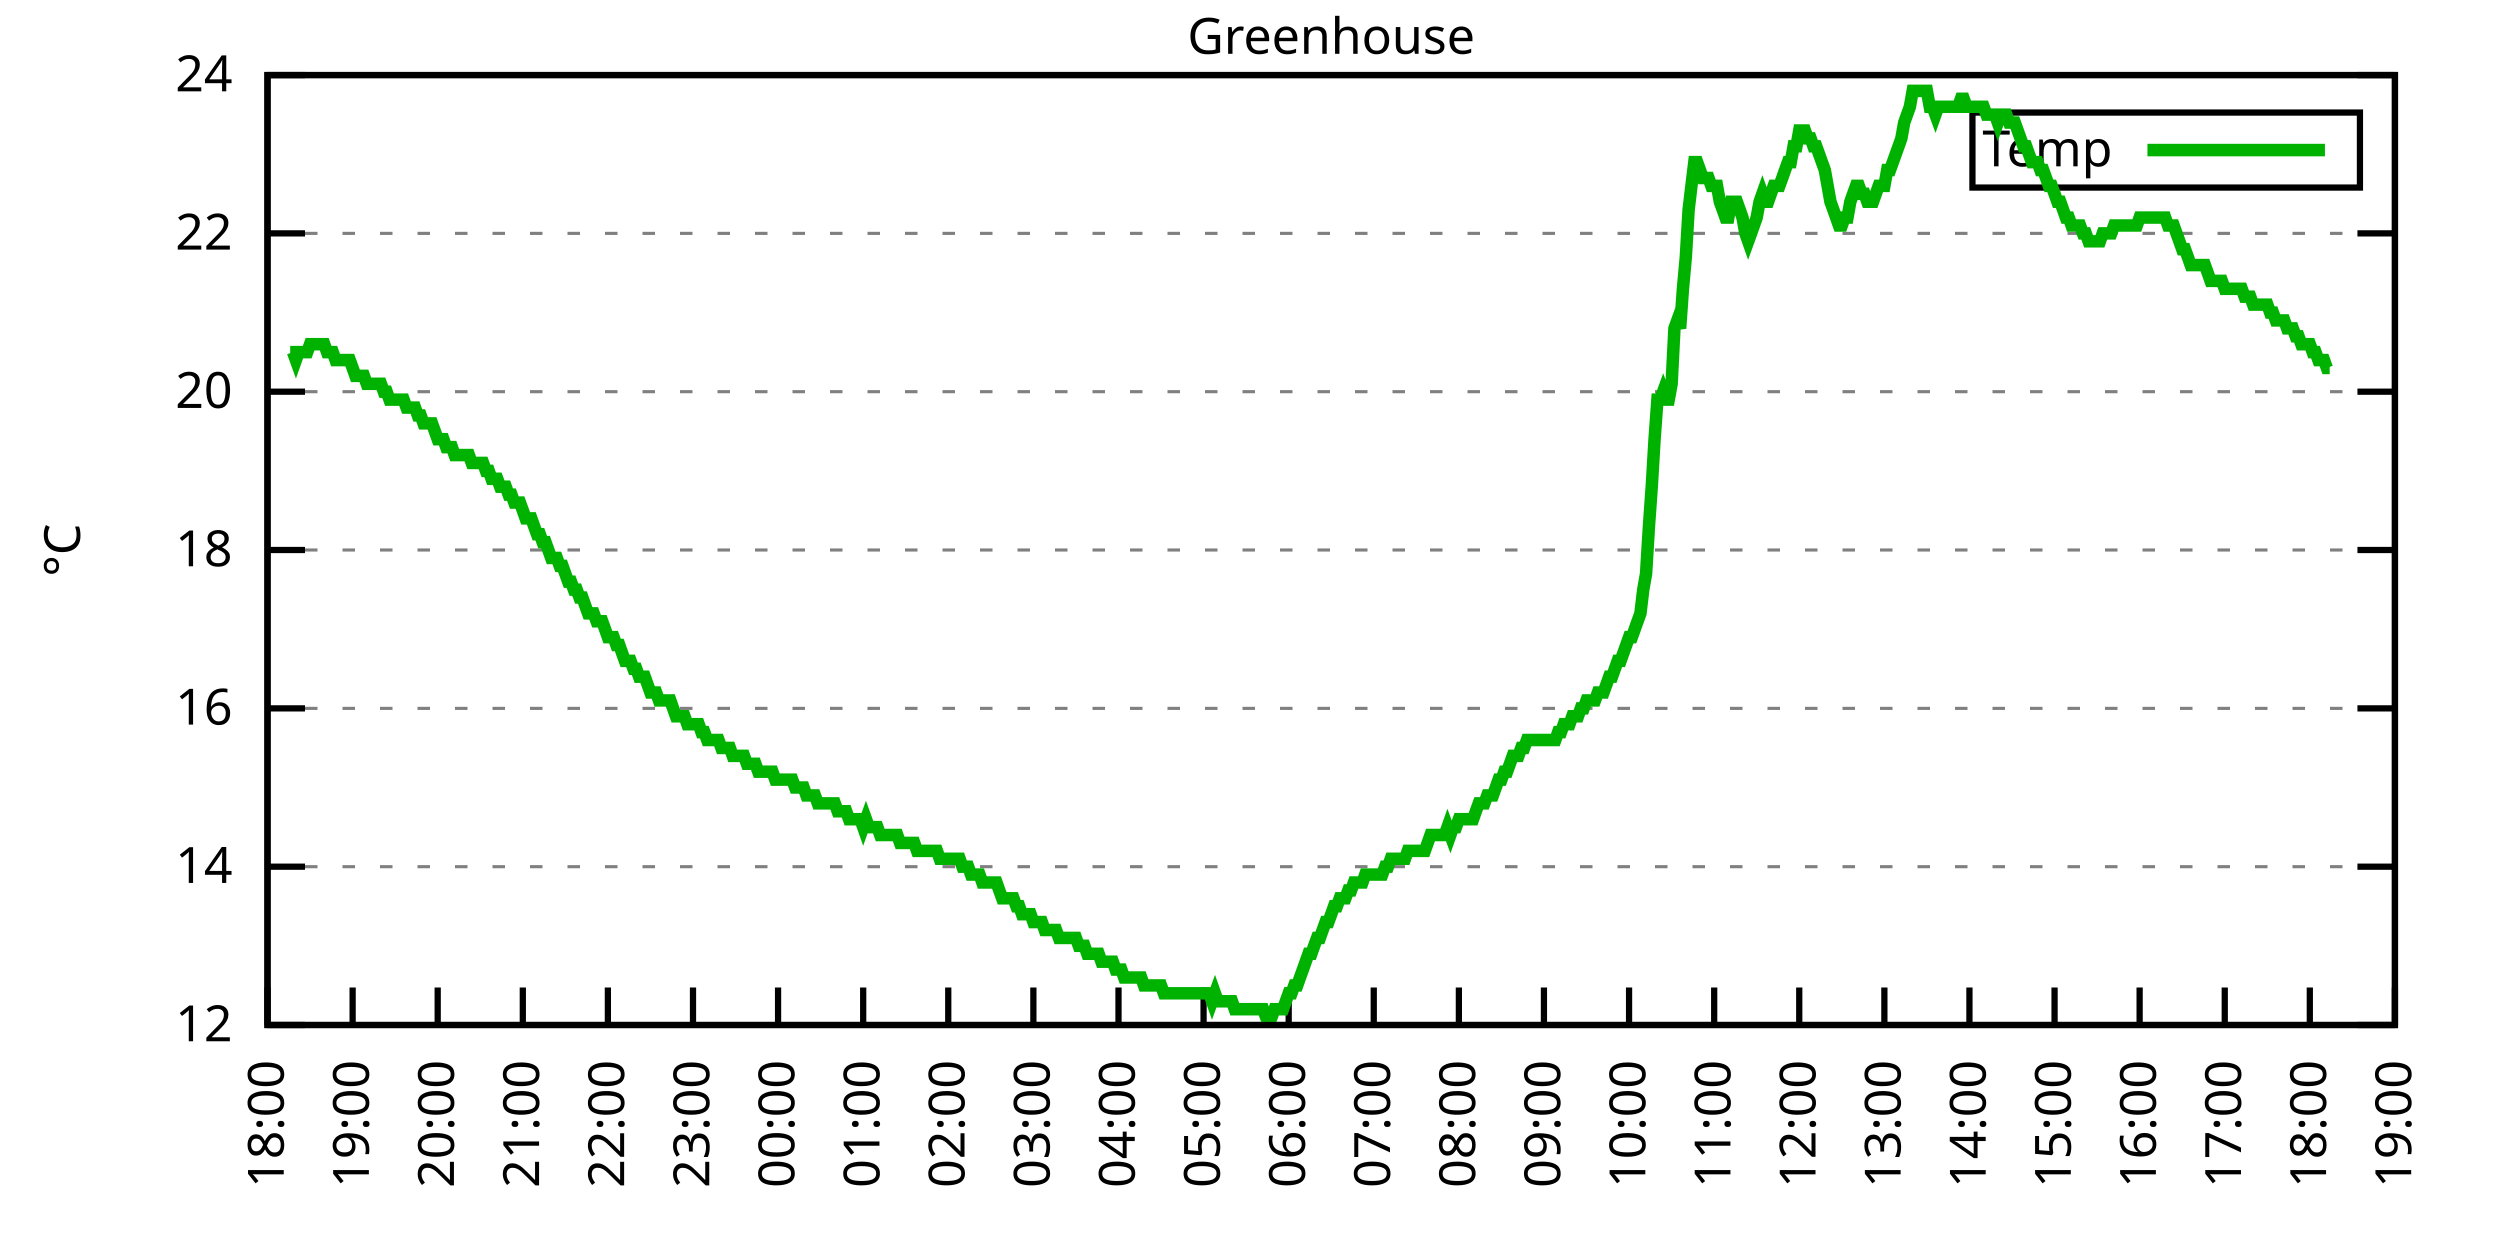
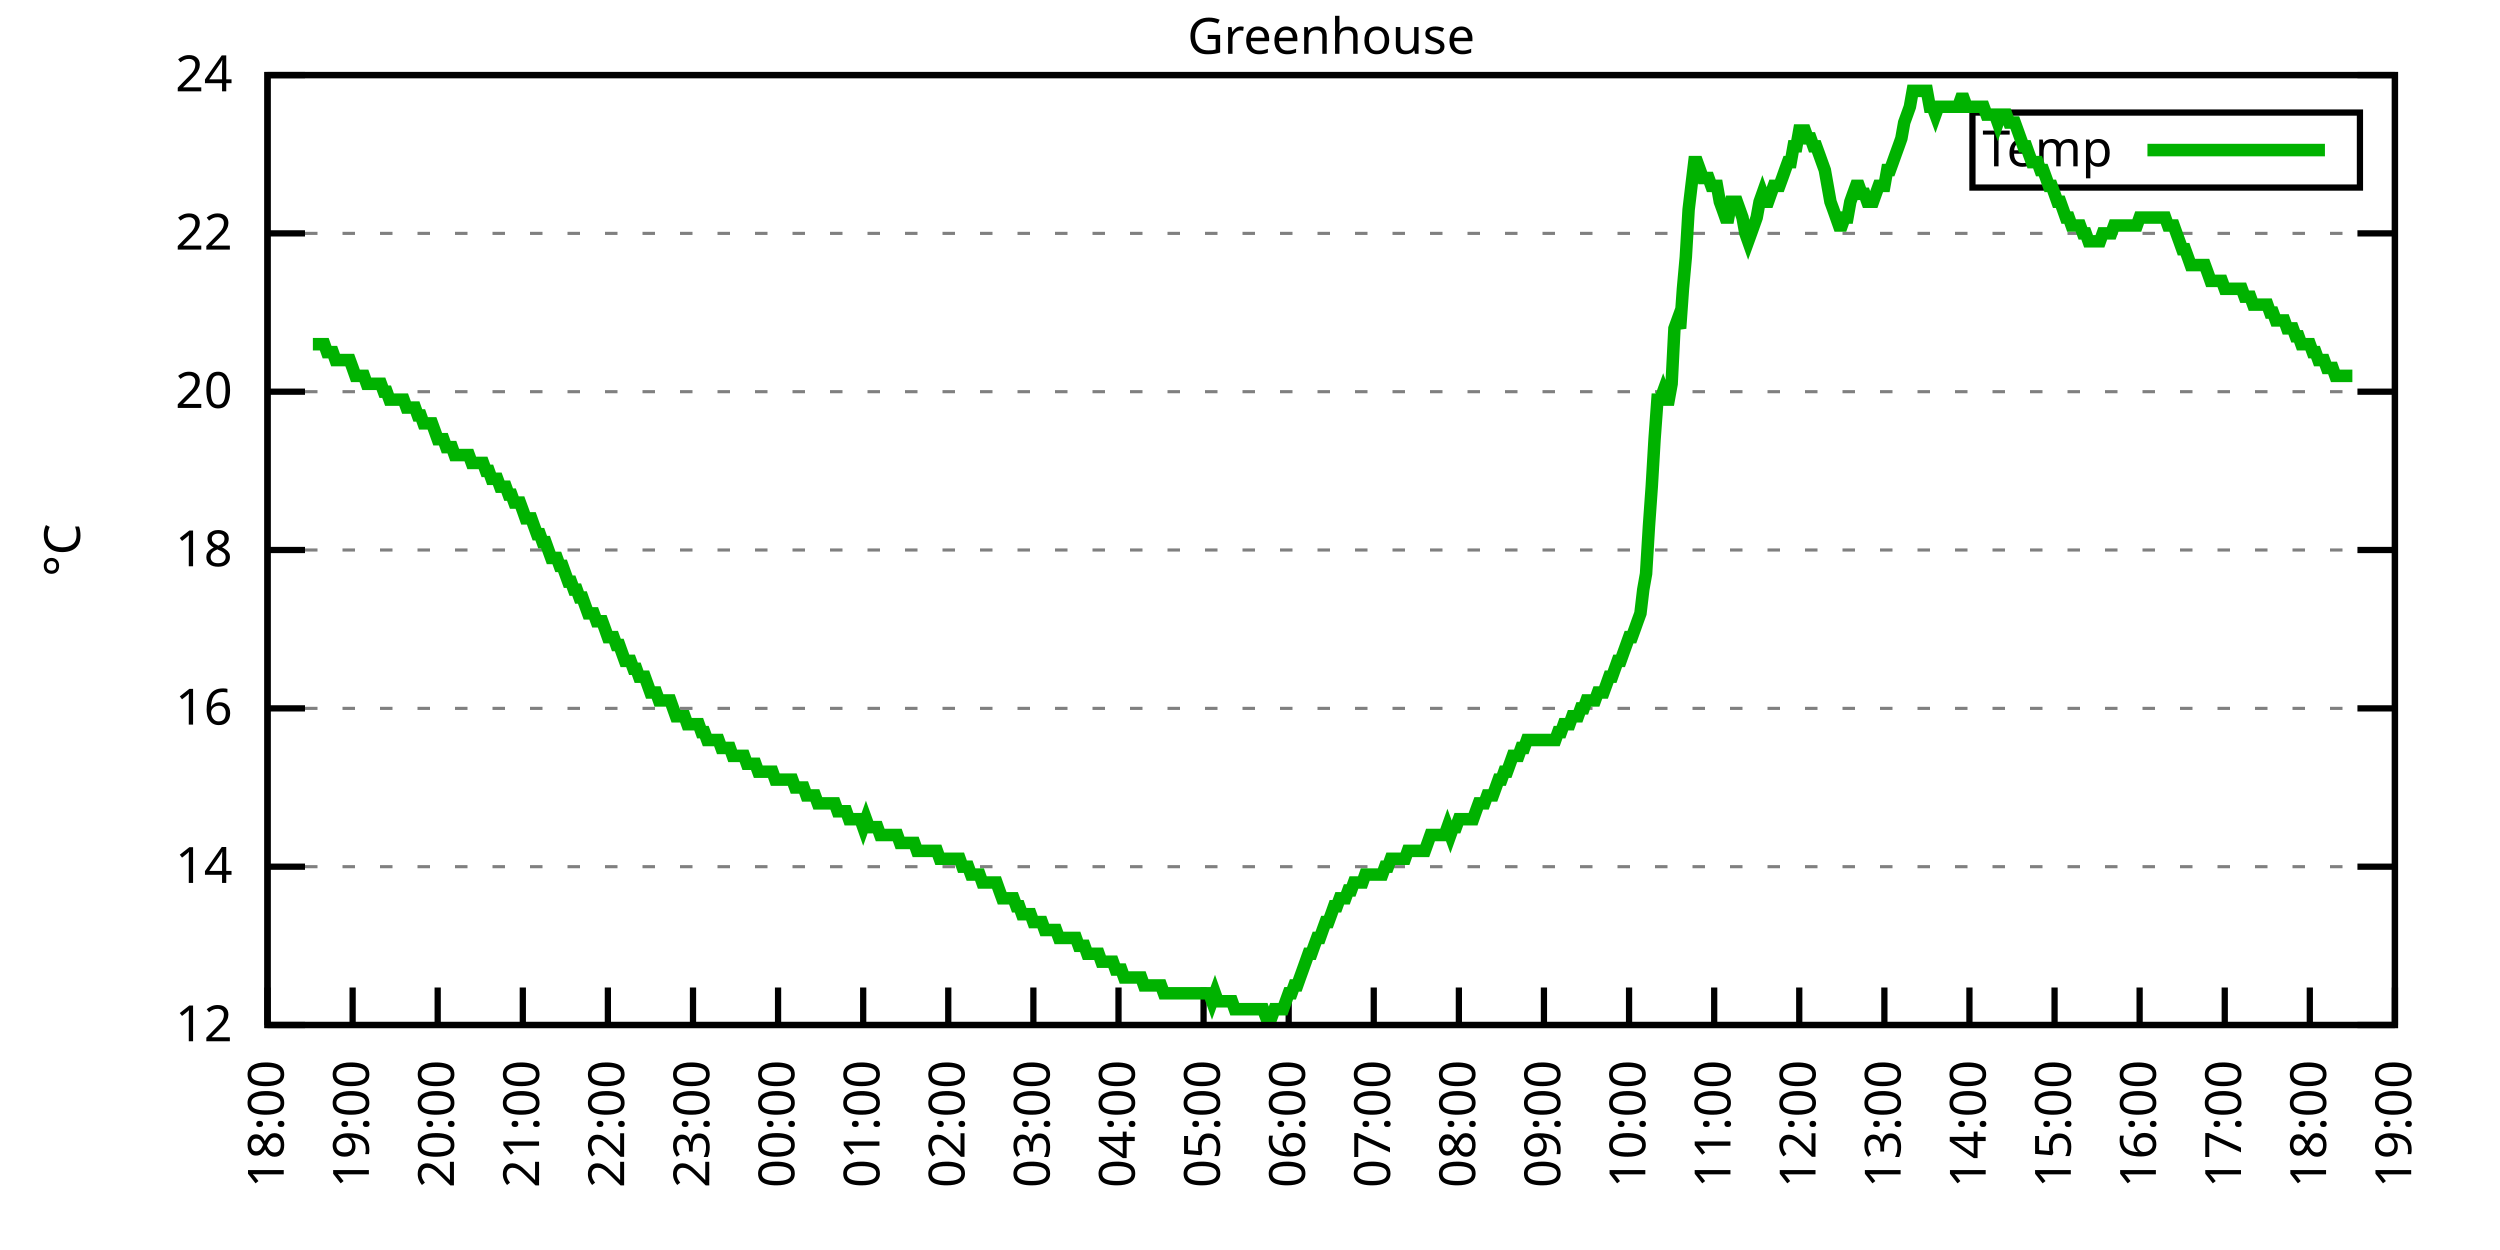
<svg xmlns="http://www.w3.org/2000/svg" xmlns:xlink="http://www.w3.org/1999/xlink" width="400" height="200" viewBox="0 0 400 200">
  <g id="gnuplot_canvas">
    <rect x="0" y="0" width="400" height="200" fill="none" />
    <defs>
      <circle id="gpDot" r="0.5" stroke-width="0.5" stroke="currentColor" />
      <path id="gpPt0" stroke-width="0.333" stroke="currentColor" d="M-1,0 h2 M0,-1 v2" />
      <path id="gpPt1" stroke-width="0.333" stroke="currentColor" d="M-1,-1 L1,1 M1,-1 L-1,1" />
      <path id="gpPt2" stroke-width="0.333" stroke="currentColor" d="M-1,0 L1,0 M0,-1 L0,1 M-1,-1 L1,1 M-1,1 L1,-1" />
      <rect id="gpPt3" stroke-width="0.333" stroke="currentColor" x="-1" y="-1" width="2" height="2" />
      <rect id="gpPt4" stroke-width="0.333" stroke="currentColor" fill="currentColor" x="-1" y="-1" width="2" height="2" />
      <circle id="gpPt5" stroke-width="0.333" stroke="currentColor" cx="0" cy="0" r="1" />
      <use xlink:href="#gpPt5" id="gpPt6" fill="currentColor" stroke="none" />
      <path id="gpPt7" stroke-width="0.333" stroke="currentColor" d="M0,-1.33 L-1.33,0.67 L1.33,0.67 z" />
      <use xlink:href="#gpPt7" id="gpPt8" fill="currentColor" stroke="none" />
      <use xlink:href="#gpPt7" id="gpPt9" stroke="currentColor" transform="rotate(180)" />
      <use xlink:href="#gpPt9" id="gpPt10" fill="currentColor" stroke="none" />
      <use xlink:href="#gpPt3" id="gpPt11" stroke="currentColor" transform="rotate(45)" />
      <use xlink:href="#gpPt11" id="gpPt12" fill="currentColor" stroke="none" />
      <path id="gpPt13" stroke-width="0.333" stroke="currentColor" d="M0,1.330 L1.265,0.411 L0.782,-1.067 L-0.782,-1.076 L-1.265,0.411 z" />
      <use xlink:href="#gpPt13" id="gpPt14" fill="currentColor" stroke="none" />
      <filter id="textbox" filterUnits="objectBoundingBox" x="0" y="0" height="1" width="1">
        <feFlood flood-color="white" flood-opacity="1" result="bgnd" />
        <feComposite in="SourceGraphic" in2="bgnd" operator="atop" />
      </filter>
      <filter id="greybox" filterUnits="objectBoundingBox" x="0" y="0" height="1" width="1">
        <feFlood flood-color="lightgrey" flood-opacity="1" result="grey" />
        <feComposite in="SourceGraphic" in2="grey" operator="atop" />
      </filter>
    </defs>
    <g fill="none" color="white" stroke="currentColor" stroke-width="1.00" stroke-linecap="butt" stroke-linejoin="miter">
</g>
    <g fill="none" color="black" stroke="currentColor" stroke-width="1.00" stroke-linecap="butt" stroke-linejoin="miter">
      <g stroke="none" shape-rendering="crispEdges">
        <polygon fill="rgb(255, 255, 255)" points="42.80,164.00 383.18,164.00 383.18,12.02 42.80,12.02 " />
      </g>
    </g>
    <g fill="none" color="black" stroke="currentColor" stroke-width="1.00" stroke-linecap="butt" stroke-linejoin="miter">
</g>
    <g fill="none" color="black" stroke="black" stroke-width="0.50" stroke-linecap="butt" stroke-linejoin="miter">
</g>
    <g fill="none" color="gray" stroke="currentColor" stroke-width="0.50" stroke-linecap="butt" stroke-linejoin="miter">
      <path stroke="gray" stroke-dasharray="2,4" class="gridline" d="M42.80,164.00 L383.19,164.00  " />
    </g>
    <g fill="none" color="gray" stroke="gray" stroke-width="1.00" stroke-linecap="butt" stroke-linejoin="miter">
</g>
    <g fill="none" color="black" stroke="currentColor" stroke-width="1.00" stroke-linecap="butt" stroke-linejoin="miter">
      <path stroke="black" d="M42.80,164.00 L48.80,164.00 M383.19,164.00 L377.19,164.00  " />
      <g transform="translate(37.20,166.60)" stroke="none" fill="black" font-family="Sans" font-size="8.00" text-anchor="end">
        <text>
          <tspan font-family="Sans"> 12</tspan>
        </text>
      </g>
    </g>
    <g fill="none" color="black" stroke="currentColor" stroke-width="1.00" stroke-linecap="butt" stroke-linejoin="miter">
</g>
    <g fill="none" color="black" stroke="black" stroke-width="0.50" stroke-linecap="butt" stroke-linejoin="miter">
</g>
    <g fill="none" color="gray" stroke="currentColor" stroke-width="0.50" stroke-linecap="butt" stroke-linejoin="miter">
      <path stroke="gray" stroke-dasharray="2,4" class="gridline" d="M42.80,138.67 L383.19,138.67  " />
    </g>
    <g fill="none" color="gray" stroke="gray" stroke-width="1.00" stroke-linecap="butt" stroke-linejoin="miter">
</g>
    <g fill="none" color="black" stroke="currentColor" stroke-width="1.00" stroke-linecap="butt" stroke-linejoin="miter">
      <path stroke="black" d="M42.80,138.67 L48.80,138.67 M383.19,138.67 L377.19,138.67  " />
      <g transform="translate(37.20,141.27)" stroke="none" fill="black" font-family="Sans" font-size="8.00" text-anchor="end">
        <text>
          <tspan font-family="Sans"> 14</tspan>
        </text>
      </g>
    </g>
    <g fill="none" color="black" stroke="currentColor" stroke-width="1.00" stroke-linecap="butt" stroke-linejoin="miter">
</g>
    <g fill="none" color="black" stroke="black" stroke-width="0.50" stroke-linecap="butt" stroke-linejoin="miter">
</g>
    <g fill="none" color="gray" stroke="currentColor" stroke-width="0.50" stroke-linecap="butt" stroke-linejoin="miter">
      <path stroke="gray" stroke-dasharray="2,4" class="gridline" d="M42.80,113.34 L383.19,113.34  " />
    </g>
    <g fill="none" color="gray" stroke="gray" stroke-width="1.00" stroke-linecap="butt" stroke-linejoin="miter">
</g>
    <g fill="none" color="black" stroke="currentColor" stroke-width="1.00" stroke-linecap="butt" stroke-linejoin="miter">
      <path stroke="black" d="M42.80,113.34 L48.80,113.34 M383.19,113.34 L377.19,113.34  " />
      <g transform="translate(37.20,115.94)" stroke="none" fill="black" font-family="Sans" font-size="8.00" text-anchor="end">
        <text>
          <tspan font-family="Sans"> 16</tspan>
        </text>
      </g>
    </g>
    <g fill="none" color="black" stroke="currentColor" stroke-width="1.00" stroke-linecap="butt" stroke-linejoin="miter">
</g>
    <g fill="none" color="black" stroke="black" stroke-width="0.50" stroke-linecap="butt" stroke-linejoin="miter">
</g>
    <g fill="none" color="gray" stroke="currentColor" stroke-width="0.50" stroke-linecap="butt" stroke-linejoin="miter">
      <path stroke="gray" stroke-dasharray="2,4" class="gridline" d="M42.80,88.00 L383.19,88.00  " />
    </g>
    <g fill="none" color="gray" stroke="gray" stroke-width="1.00" stroke-linecap="butt" stroke-linejoin="miter">
</g>
    <g fill="none" color="black" stroke="currentColor" stroke-width="1.00" stroke-linecap="butt" stroke-linejoin="miter">
      <path stroke="black" d="M42.80,88.00 L48.80,88.00 M383.19,88.00 L377.19,88.00  " />
      <g transform="translate(37.20,90.60)" stroke="none" fill="black" font-family="Sans" font-size="8.00" text-anchor="end">
        <text>
          <tspan font-family="Sans"> 18</tspan>
        </text>
      </g>
    </g>
    <g fill="none" color="black" stroke="currentColor" stroke-width="1.00" stroke-linecap="butt" stroke-linejoin="miter">
</g>
    <g fill="none" color="black" stroke="black" stroke-width="0.50" stroke-linecap="butt" stroke-linejoin="miter">
</g>
    <g fill="none" color="gray" stroke="currentColor" stroke-width="0.50" stroke-linecap="butt" stroke-linejoin="miter">
      <path stroke="gray" stroke-dasharray="2,4" class="gridline" d="M42.80,62.67 L383.19,62.67  " />
    </g>
    <g fill="none" color="gray" stroke="gray" stroke-width="1.00" stroke-linecap="butt" stroke-linejoin="miter">
</g>
    <g fill="none" color="black" stroke="currentColor" stroke-width="1.00" stroke-linecap="butt" stroke-linejoin="miter">
      <path stroke="black" d="M42.80,62.67 L48.80,62.67 M383.19,62.67 L377.19,62.67  " />
      <g transform="translate(37.20,65.27)" stroke="none" fill="black" font-family="Sans" font-size="8.00" text-anchor="end">
        <text>
          <tspan font-family="Sans"> 20</tspan>
        </text>
      </g>
    </g>
    <g fill="none" color="black" stroke="currentColor" stroke-width="1.00" stroke-linecap="butt" stroke-linejoin="miter">
</g>
    <g fill="none" color="black" stroke="black" stroke-width="0.50" stroke-linecap="butt" stroke-linejoin="miter">
</g>
    <g fill="none" color="gray" stroke="currentColor" stroke-width="0.50" stroke-linecap="butt" stroke-linejoin="miter">
      <path stroke="gray" stroke-dasharray="2,4" class="gridline" d="M42.80,37.34 L383.19,37.34  " />
    </g>
    <g fill="none" color="gray" stroke="gray" stroke-width="1.00" stroke-linecap="butt" stroke-linejoin="miter">
</g>
    <g fill="none" color="black" stroke="currentColor" stroke-width="1.00" stroke-linecap="butt" stroke-linejoin="miter">
      <path stroke="black" d="M42.80,37.34 L48.80,37.34 M383.19,37.34 L377.19,37.34  " />
      <g transform="translate(37.20,39.94)" stroke="none" fill="black" font-family="Sans" font-size="8.00" text-anchor="end">
        <text>
          <tspan font-family="Sans"> 22</tspan>
        </text>
      </g>
    </g>
    <g fill="none" color="black" stroke="currentColor" stroke-width="1.00" stroke-linecap="butt" stroke-linejoin="miter">
</g>
    <g fill="none" color="black" stroke="black" stroke-width="0.50" stroke-linecap="butt" stroke-linejoin="miter">
</g>
    <g fill="none" color="gray" stroke="currentColor" stroke-width="0.50" stroke-linecap="butt" stroke-linejoin="miter">
      <path stroke="gray" stroke-dasharray="2,4" class="gridline" d="M42.80,12.01 L383.19,12.01  " />
    </g>
    <g fill="none" color="gray" stroke="gray" stroke-width="1.00" stroke-linecap="butt" stroke-linejoin="miter">
</g>
    <g fill="none" color="black" stroke="currentColor" stroke-width="1.00" stroke-linecap="butt" stroke-linejoin="miter">
      <path stroke="black" d="M42.80,12.01 L48.80,12.01 M383.19,12.01 L377.19,12.01  " />
      <g transform="translate(37.20,14.61)" stroke="none" fill="black" font-family="Sans" font-size="8.00" text-anchor="end">
        <text>
          <tspan font-family="Sans"> 24</tspan>
        </text>
      </g>
    </g>
    <g fill="none" color="black" stroke="currentColor" stroke-width="1.00" stroke-linecap="butt" stroke-linejoin="miter">
      <path stroke="black" d="M42.80,164.00 L42.80,158.00  " />
      <g transform="translate(45.40,169.60) rotate(270.00)" stroke="none" fill="black" font-family="Sans" font-size="8.00" text-anchor="end">
        <text>
          <tspan font-family="Sans">18:00</tspan>
        </text>
      </g>
    </g>
    <g fill="none" color="black" stroke="currentColor" stroke-width="1.00" stroke-linecap="butt" stroke-linejoin="miter">
      <path stroke="black" d="M56.42,164.00 L56.42,158.00  " />
      <g transform="translate(59.02,169.60) rotate(270.00)" stroke="none" fill="black" font-family="Sans" font-size="8.00" text-anchor="end">
        <text>
          <tspan font-family="Sans">19:00</tspan>
        </text>
      </g>
    </g>
    <g fill="none" color="black" stroke="currentColor" stroke-width="1.00" stroke-linecap="butt" stroke-linejoin="miter">
      <path stroke="black" d="M70.03,164.00 L70.03,158.00  " />
      <g transform="translate(72.63,169.60) rotate(270.00)" stroke="none" fill="black" font-family="Sans" font-size="8.00" text-anchor="end">
        <text>
          <tspan font-family="Sans">20:00</tspan>
        </text>
      </g>
    </g>
    <g fill="none" color="black" stroke="currentColor" stroke-width="1.00" stroke-linecap="butt" stroke-linejoin="miter">
      <path stroke="black" d="M83.65,164.00 L83.65,158.00  " />
      <g transform="translate(86.25,169.60) rotate(270.00)" stroke="none" fill="black" font-family="Sans" font-size="8.00" text-anchor="end">
        <text>
          <tspan font-family="Sans">21:00</tspan>
        </text>
      </g>
    </g>
    <g fill="none" color="black" stroke="currentColor" stroke-width="1.00" stroke-linecap="butt" stroke-linejoin="miter">
      <path stroke="black" d="M97.26,164.00 L97.26,158.00  " />
      <g transform="translate(99.86,169.60) rotate(270.00)" stroke="none" fill="black" font-family="Sans" font-size="8.00" text-anchor="end">
        <text>
          <tspan font-family="Sans">22:00</tspan>
        </text>
      </g>
    </g>
    <g fill="none" color="black" stroke="currentColor" stroke-width="1.00" stroke-linecap="butt" stroke-linejoin="miter">
      <path stroke="black" d="M110.88,164.00 L110.88,158.00  " />
      <g transform="translate(113.48,169.60) rotate(270.00)" stroke="none" fill="black" font-family="Sans" font-size="8.00" text-anchor="end">
        <text>
          <tspan font-family="Sans">23:00</tspan>
        </text>
      </g>
    </g>
    <g fill="none" color="black" stroke="currentColor" stroke-width="1.00" stroke-linecap="butt" stroke-linejoin="miter">
      <path stroke="black" d="M124.49,164.00 L124.49,158.00  " />
      <g transform="translate(127.09,169.60) rotate(270.00)" stroke="none" fill="black" font-family="Sans" font-size="8.00" text-anchor="end">
        <text>
          <tspan font-family="Sans">00:00</tspan>
        </text>
      </g>
    </g>
    <g fill="none" color="black" stroke="currentColor" stroke-width="1.00" stroke-linecap="butt" stroke-linejoin="miter">
      <path stroke="black" d="M138.11,164.00 L138.11,158.00  " />
      <g transform="translate(140.71,169.60) rotate(270.00)" stroke="none" fill="black" font-family="Sans" font-size="8.00" text-anchor="end">
        <text>
          <tspan font-family="Sans">01:00</tspan>
        </text>
      </g>
    </g>
    <g fill="none" color="black" stroke="currentColor" stroke-width="1.00" stroke-linecap="butt" stroke-linejoin="miter">
      <path stroke="black" d="M151.72,164.00 L151.72,158.00  " />
      <g transform="translate(154.32,169.60) rotate(270.00)" stroke="none" fill="black" font-family="Sans" font-size="8.00" text-anchor="end">
        <text>
          <tspan font-family="Sans">02:00</tspan>
        </text>
      </g>
    </g>
    <g fill="none" color="black" stroke="currentColor" stroke-width="1.00" stroke-linecap="butt" stroke-linejoin="miter">
      <path stroke="black" d="M165.34,164.00 L165.34,158.00  " />
      <g transform="translate(167.94,169.60) rotate(270.00)" stroke="none" fill="black" font-family="Sans" font-size="8.00" text-anchor="end">
        <text>
          <tspan font-family="Sans">03:00</tspan>
        </text>
      </g>
    </g>
    <g fill="none" color="black" stroke="currentColor" stroke-width="1.00" stroke-linecap="butt" stroke-linejoin="miter">
      <path stroke="black" d="M178.96,164.00 L178.96,158.00  " />
      <g transform="translate(181.56,169.60) rotate(270.00)" stroke="none" fill="black" font-family="Sans" font-size="8.00" text-anchor="end">
        <text>
          <tspan font-family="Sans">04:00</tspan>
        </text>
      </g>
    </g>
    <g fill="none" color="black" stroke="currentColor" stroke-width="1.00" stroke-linecap="butt" stroke-linejoin="miter">
      <path stroke="black" d="M192.57,164.00 L192.57,158.00  " />
      <g transform="translate(195.17,169.60) rotate(270.00)" stroke="none" fill="black" font-family="Sans" font-size="8.00" text-anchor="end">
        <text>
          <tspan font-family="Sans">05:00</tspan>
        </text>
      </g>
    </g>
    <g fill="none" color="black" stroke="currentColor" stroke-width="1.00" stroke-linecap="butt" stroke-linejoin="miter">
      <path stroke="black" d="M206.19,164.00 L206.19,158.00  " />
      <g transform="translate(208.79,169.60) rotate(270.00)" stroke="none" fill="black" font-family="Sans" font-size="8.00" text-anchor="end">
        <text>
          <tspan font-family="Sans">06:00</tspan>
        </text>
      </g>
    </g>
    <g fill="none" color="black" stroke="currentColor" stroke-width="1.00" stroke-linecap="butt" stroke-linejoin="miter">
      <path stroke="black" d="M219.80,164.00 L219.80,158.00  " />
      <g transform="translate(222.40,169.60) rotate(270.00)" stroke="none" fill="black" font-family="Sans" font-size="8.00" text-anchor="end">
        <text>
          <tspan font-family="Sans">07:00</tspan>
        </text>
      </g>
    </g>
    <g fill="none" color="black" stroke="currentColor" stroke-width="1.00" stroke-linecap="butt" stroke-linejoin="miter">
      <path stroke="black" d="M233.42,164.00 L233.42,158.00  " />
      <g transform="translate(236.02,169.60) rotate(270.00)" stroke="none" fill="black" font-family="Sans" font-size="8.00" text-anchor="end">
        <text>
          <tspan font-family="Sans">08:00</tspan>
        </text>
      </g>
    </g>
    <g fill="none" color="black" stroke="currentColor" stroke-width="1.00" stroke-linecap="butt" stroke-linejoin="miter">
      <path stroke="black" d="M247.03,164.00 L247.03,158.00  " />
      <g transform="translate(249.63,169.60) rotate(270.00)" stroke="none" fill="black" font-family="Sans" font-size="8.00" text-anchor="end">
        <text>
          <tspan font-family="Sans">09:00</tspan>
        </text>
      </g>
    </g>
    <g fill="none" color="black" stroke="currentColor" stroke-width="1.00" stroke-linecap="butt" stroke-linejoin="miter">
      <path stroke="black" d="M260.65,164.00 L260.65,158.00  " />
      <g transform="translate(263.25,169.60) rotate(270.00)" stroke="none" fill="black" font-family="Sans" font-size="8.00" text-anchor="end">
        <text>
          <tspan font-family="Sans">10:00</tspan>
        </text>
      </g>
    </g>
    <g fill="none" color="black" stroke="currentColor" stroke-width="1.00" stroke-linecap="butt" stroke-linejoin="miter">
      <path stroke="black" d="M274.27,164.00 L274.27,158.00  " />
      <g transform="translate(276.87,169.60) rotate(270.00)" stroke="none" fill="black" font-family="Sans" font-size="8.00" text-anchor="end">
        <text>
          <tspan font-family="Sans">11:00</tspan>
        </text>
      </g>
    </g>
    <g fill="none" color="black" stroke="currentColor" stroke-width="1.00" stroke-linecap="butt" stroke-linejoin="miter">
      <path stroke="black" d="M287.88,164.00 L287.88,158.00  " />
      <g transform="translate(290.48,169.60) rotate(270.00)" stroke="none" fill="black" font-family="Sans" font-size="8.00" text-anchor="end">
        <text>
          <tspan font-family="Sans">12:00</tspan>
        </text>
      </g>
    </g>
    <g fill="none" color="black" stroke="currentColor" stroke-width="1.00" stroke-linecap="butt" stroke-linejoin="miter">
      <path stroke="black" d="M301.50,164.00 L301.50,158.00  " />
      <g transform="translate(304.10,169.60) rotate(270.00)" stroke="none" fill="black" font-family="Sans" font-size="8.00" text-anchor="end">
        <text>
          <tspan font-family="Sans">13:00</tspan>
        </text>
      </g>
    </g>
    <g fill="none" color="black" stroke="currentColor" stroke-width="1.00" stroke-linecap="butt" stroke-linejoin="miter">
      <path stroke="black" d="M315.11,164.00 L315.11,158.00  " />
      <g transform="translate(317.71,169.60) rotate(270.00)" stroke="none" fill="black" font-family="Sans" font-size="8.00" text-anchor="end">
        <text>
          <tspan font-family="Sans">14:00</tspan>
        </text>
      </g>
    </g>
    <g fill="none" color="black" stroke="currentColor" stroke-width="1.00" stroke-linecap="butt" stroke-linejoin="miter">
      <path stroke="black" d="M328.73,164.00 L328.73,158.00  " />
      <g transform="translate(331.33,169.60) rotate(270.00)" stroke="none" fill="black" font-family="Sans" font-size="8.00" text-anchor="end">
        <text>
          <tspan font-family="Sans">15:00</tspan>
        </text>
      </g>
    </g>
    <g fill="none" color="black" stroke="currentColor" stroke-width="1.00" stroke-linecap="butt" stroke-linejoin="miter">
      <path stroke="black" d="M342.34,164.00 L342.34,158.00  " />
      <g transform="translate(344.94,169.60) rotate(270.00)" stroke="none" fill="black" font-family="Sans" font-size="8.00" text-anchor="end">
        <text>
          <tspan font-family="Sans">16:00</tspan>
        </text>
      </g>
    </g>
    <g fill="none" color="black" stroke="currentColor" stroke-width="1.00" stroke-linecap="butt" stroke-linejoin="miter">
      <path stroke="black" d="M355.96,164.00 L355.96,158.00  " />
      <g transform="translate(358.56,169.60) rotate(270.00)" stroke="none" fill="black" font-family="Sans" font-size="8.00" text-anchor="end">
        <text>
          <tspan font-family="Sans">17:00</tspan>
        </text>
      </g>
    </g>
    <g fill="none" color="black" stroke="currentColor" stroke-width="1.00" stroke-linecap="butt" stroke-linejoin="miter">
      <path stroke="black" d="M369.57,164.00 L369.57,158.00  " />
      <g transform="translate(372.17,169.60) rotate(270.00)" stroke="none" fill="black" font-family="Sans" font-size="8.00" text-anchor="end">
        <text>
          <tspan font-family="Sans">18:00</tspan>
        </text>
      </g>
    </g>
    <g fill="none" color="black" stroke="currentColor" stroke-width="1.00" stroke-linecap="butt" stroke-linejoin="miter">
      <path stroke="black" d="M383.19,164.00 L383.19,158.00  " />
      <g transform="translate(385.79,169.60) rotate(270.00)" stroke="none" fill="black" font-family="Sans" font-size="8.00" text-anchor="end">
        <text>
          <tspan font-family="Sans">19:00</tspan>
        </text>
      </g>
    </g>
    <g fill="none" color="black" stroke="currentColor" stroke-width="1.00" stroke-linecap="butt" stroke-linejoin="miter">
</g>
    <g fill="none" color="black" stroke="currentColor" stroke-width="1.00" stroke-linecap="butt" stroke-linejoin="miter">
      <path stroke="black" d="M42.80,12.01 L42.80,164.00 L383.19,164.00 L383.19,12.01 L42.80,12.01 Z  " />
    </g>
    <g fill="none" color="black" stroke="currentColor" stroke-width="1.00" stroke-linecap="butt" stroke-linejoin="miter">
</g>
    <g fill="none" color="black" stroke="currentColor" stroke-width="1.00" stroke-linecap="butt" stroke-linejoin="miter">
      <path stroke="black" d="M315.59,30.01 L315.59,18.01 L377.59,18.01 L377.59,30.01 L315.59,30.01 Z  " />
    </g>
    <g id="Greenhouse_plot_1">
      <g fill="none" color="white" stroke="black" stroke-width="2.00" stroke-linecap="butt" stroke-linejoin="miter">
</g>
      <g fill="none" color="black" stroke="currentColor" stroke-width="2.00" stroke-linecap="butt" stroke-linejoin="miter">
        <g transform="translate(337.99,26.61)" stroke="none" fill="black" font-family="Sans" font-size="8.00" text-anchor="end">
          <text>
            <tspan font-family="Sans">Temp</tspan>
          </text>
        </g>
      </g>
      <g fill="none" color="black" stroke="currentColor" stroke-width="2.00" stroke-linecap="butt" stroke-linejoin="miter">
-         <path stroke="rgb(  0, 178,   0)" d="M343.59,24.01 L371.99,24.01 M46.43,56.34 L46.88,56.34 L47.34,57.61 L47.79,56.34 L48.25,56.34 L48.70,56.34   L49.15,56.34 L49.61,55.07 L50.06,55.07 L50.52,55.07 L50.97,55.07 L51.42,55.07 L51.88,55.07 L52.33,56.34   L52.78,56.34 L53.24,56.34 L53.69,57.61 L54.15,57.61 L54.60,57.61 L55.05,57.61 L55.51,57.61 L55.96,57.61   L56.42,58.87 L56.87,60.14 L57.32,60.14 L57.78,60.14 L58.23,60.14 L58.68,61.41 L59.14,61.41 L59.59,61.41   L60.05,61.41 L60.50,61.41 L60.95,61.41 L61.41,62.67 L61.86,62.67 L62.32,63.94 L62.77,63.94 L63.22,63.94   L63.68,63.94 L64.13,63.94 L64.58,63.94 L65.04,65.21 L65.49,65.21 L65.95,65.21 L66.40,65.21 L66.85,66.47   L67.31,66.47 L67.76,67.74 L68.22,67.74 L68.67,67.74 L69.12,67.74 L69.58,69.01 L70.03,70.27 L70.49,70.27   L70.94,70.27 L71.39,71.54 L71.85,71.54 L72.30,71.54 L72.75,72.81 L73.21,72.81 L73.66,72.81 L74.12,72.81   L74.57,72.81 L75.02,72.81 L75.48,74.07 L75.93,74.07 L76.39,74.07 L76.84,74.07 L77.29,74.07 L77.75,75.34   L78.20,75.34 L78.65,76.61 L79.11,76.61 L79.56,76.61 L80.02,77.87 L80.47,77.87 L80.92,77.87 L81.38,79.14   L81.83,79.14 L82.29,80.41 L82.74,80.41 L83.19,80.41 L83.65,81.67 L84.10,82.94 L84.55,82.94 L85.01,82.94   L85.46,84.21 L85.92,85.47 L86.37,85.47 L86.82,86.74 L87.28,86.74 L87.73,88.00 L88.19,89.27 L88.64,89.27   L89.09,89.27 L89.55,90.54 L90.00,90.54 L90.45,91.80 L90.91,93.07 L91.36,93.07 L91.82,94.34 L92.27,94.34   L92.72,95.60 L93.18,95.60 L93.63,96.87 L94.09,98.14 L94.54,98.14 L94.99,98.14 L95.45,99.40 L95.90,99.40   L96.35,99.40 L96.81,100.67 L97.26,101.94 L97.72,101.94 L98.17,101.94 L98.62,103.20 L99.08,103.20 L99.53,104.47   L99.99,105.74 L100.44,105.74 L100.89,105.74 L101.35,107.00 L101.80,107.00 L102.25,108.27 L102.71,108.27 L103.16,108.27   L103.62,109.54 L104.07,110.80 L104.52,110.80 L104.98,110.80 L105.43,112.07 L105.89,112.07 L106.34,112.07 L106.79,112.07   L107.25,112.07 L107.70,113.34 L108.15,114.60 L108.61,114.60 L109.06,114.60 L109.52,114.60 L109.97,115.87 L110.42,115.87   L110.88,115.87 L111.33,115.87 L111.79,115.87 L112.24,117.14 L112.69,117.14 L113.15,118.40 L113.60,118.40 L114.05,118.40   L114.51,118.40 L114.96,118.40 L115.42,119.67 L115.87,119.67 L116.32,119.67 L116.78,119.67 L117.23,120.94 L117.69,120.94   L118.14,120.94 L118.59,120.94 L119.05,120.94 L119.50,122.20 L119.96,122.20 L120.41,122.20 L120.86,122.20 L121.32,123.47   L121.77,123.47 L122.22,123.47 L122.68,123.47 L123.13,123.47 L123.59,123.47 L124.04,124.74 L124.49,124.74 L124.95,124.74   L125.40,124.74 L125.86,124.74 L126.31,124.74 L126.76,124.74 L127.22,126.00 L127.67,126.00 L128.12,126.00 L128.58,126.00   L129.03,127.27 L129.49,127.27 L129.94,127.27 L130.39,127.27 L130.85,128.54 L131.30,128.54 L131.76,128.54 L132.21,128.54   L132.66,128.54 L133.12,128.54 L133.57,128.54 L134.02,129.80 L134.48,129.80 L134.93,129.80 L135.39,129.80 L135.84,131.07   L136.29,131.07 L136.75,131.07 L137.20,131.07 L137.66,131.07 L138.11,132.34 L138.56,131.07 L139.02,132.34 L139.47,132.34   L139.92,132.34 L140.38,132.34 L140.83,133.60 L141.29,133.60 L141.74,133.60 L142.19,133.60 L142.65,133.60 L143.10,133.60   L143.56,133.60 L144.01,134.87 L144.46,134.87 L144.92,134.87 L145.37,134.87 L145.82,134.87 L146.28,134.87 L146.73,136.14   L147.19,136.14 L147.64,136.14 L148.09,136.14 L148.55,136.14 L149.00,136.14 L149.46,136.14 L149.91,136.14 L150.36,137.40   L150.82,137.40 L151.27,137.40 L151.72,137.40 L152.18,137.40 L152.63,137.40 L153.09,137.40 L153.54,137.40 L153.99,138.67   L154.45,138.67 L154.90,138.67 L155.36,139.93 L155.81,139.93 L156.26,139.93 L156.72,139.93 L157.17,141.20 L157.62,141.20   L158.08,141.20 L158.53,141.20 L158.99,141.20 L159.44,141.20 L159.89,142.47 L160.35,143.73 L160.80,143.73 L161.26,143.73   L161.71,143.73 L162.16,143.73 L162.62,145.00 L163.07,145.00 L163.52,146.27 L163.98,146.27 L164.43,146.27 L164.89,146.27   L165.34,147.53 L165.79,147.53 L166.25,147.53 L166.70,147.53 L167.16,148.80 L167.61,148.80 L168.06,148.80 L168.52,148.80   L168.97,148.80 L169.43,150.07 L169.88,150.07 L170.33,150.07 L170.79,150.07 L171.24,150.07 L171.69,150.07 L172.15,150.07   L172.60,151.33 L173.06,151.33 L173.51,151.33 L173.96,152.60 L174.42,152.60 L174.87,152.60 L175.33,152.60 L175.78,152.60   L176.23,153.87 L176.69,153.87 L177.14,153.87 L177.59,153.87 L178.05,153.87 L178.50,155.13 L178.96,155.13 L179.41,155.13   L179.86,156.40 L180.32,156.40 L180.77,156.40 L181.23,156.40 L181.68,156.40 L182.13,156.40 L182.59,156.40 L183.04,157.67   L183.49,157.67 L183.95,157.67 L184.40,157.67 L184.86,157.67 L185.31,157.67 L185.76,157.67 L186.22,158.93 L186.67,158.93   L187.13,158.93 L187.58,158.93 L188.03,158.93 L188.49,158.93 L188.94,158.93 L189.39,158.93 L189.85,158.93 L190.30,158.93   L190.76,158.93 L191.21,158.93 L191.66,158.93 L192.12,158.93 L192.57,158.93 L193.03,158.93 L193.48,158.93 L193.93,160.20   L194.39,158.93 L194.84,160.20 L195.29,160.20 L195.75,160.20 L196.20,160.20 L196.66,160.20 L197.11,160.20 L197.56,161.47   L198.02,161.47 L198.47,161.47 L198.93,161.47 L199.38,161.47 L199.83,161.47 L200.29,161.47 L200.74,161.47 L201.19,161.47   L201.65,161.47 L202.10,161.47 L202.56,162.73 L203.01,162.73 L203.46,162.73 L203.92,161.47 L204.37,161.47 L204.83,161.47   L205.28,161.47 L205.73,160.20 L206.19,158.93 L206.64,158.93 L207.09,157.67 L207.55,157.67 L208.00,156.40 L208.46,155.13   L208.91,153.87 L209.36,152.60 L209.82,152.60 L210.27,151.33 L210.73,150.07 L211.18,150.07 L211.63,148.80 L212.09,147.53   L212.54,147.53 L213.00,146.27 L213.45,145.00 L213.90,145.00 L214.36,143.73 L214.81,143.73 L215.26,143.73 L215.72,142.47   L216.17,142.47 L216.63,141.20 L217.08,141.20 L217.53,141.20 L217.99,141.20 L218.44,139.93 L218.90,139.93 L219.35,139.93   L219.80,139.93 L220.26,139.93 L220.71,139.93 L221.16,139.93 L221.62,138.67 L222.07,138.67 L222.53,137.40 L222.98,137.40   L223.43,137.40 L223.89,137.40 L224.34,137.40 L224.80,137.40 L225.25,136.14 L225.70,136.14 L226.16,136.14 L226.61,136.14   L227.06,136.14 L227.52,136.14 L227.97,136.14 L228.43,134.87 L228.88,133.60 L229.33,133.60 L229.79,133.60 L230.24,133.60   L230.70,133.60 L231.15,133.60 L231.60,132.34 L232.06,133.60 L232.51,132.34 L232.96,132.34 L233.42,131.07 L233.87,131.07   L234.33,131.07 L234.78,131.07 L235.23,131.07 L235.69,131.07 L236.14,129.80 L236.60,128.54 L237.05,128.54 L237.50,128.54   L237.96,127.27 L238.41,127.27 L238.86,127.27 L239.32,126.00 L239.77,124.74 L240.23,124.74 L240.68,123.47 L241.13,123.47   L241.59,122.20 L242.04,120.94 L242.50,120.94 L242.95,120.94 L243.40,119.67 L243.86,119.67 L244.31,118.40 L244.76,118.40   L245.22,118.40 L245.67,118.40 L246.13,118.40 L246.58,118.40 L247.03,118.40 L247.49,118.40 L247.94,118.40 L248.40,118.40   L248.85,118.40 L249.30,117.14 L249.76,117.14 L250.21,115.87 L250.66,115.87 L251.12,115.87 L251.57,114.60 L252.03,114.60   L252.48,114.60 L252.93,113.34 L253.39,113.34 L253.84,112.07 L254.30,112.07 L254.75,112.07 L255.20,112.07 L255.66,110.80   L256.11,110.80 L256.56,110.80 L257.02,109.54 L257.47,108.27 L257.93,108.27 L258.38,107.00 L258.83,105.74 L259.29,105.74   L259.74,104.47 L260.20,103.20 L260.65,101.94 L261.10,101.94 L261.56,100.67 L262.01,99.40 L262.47,98.14 L262.92,94.34   L263.37,91.80 L263.83,84.21 L264.28,77.87 L264.73,70.27 L265.19,63.94 L265.64,63.94 L266.10,62.67 L266.55,63.94   L267.00,63.94 L267.46,61.41 L267.91,52.54 L268.37,51.27 L268.82,52.54 L269.27,46.21 L269.73,41.14 L270.18,33.54   L270.63,29.74 L271.09,25.94 L271.54,25.94 L272.00,27.21 L272.45,28.48 L272.90,28.48 L273.36,28.48 L273.81,29.74   L274.27,29.74 L274.72,29.74 L275.17,32.28 L275.63,33.54 L276.08,34.81 L276.53,34.81 L276.99,32.28 L277.44,32.28   L277.90,32.28 L278.35,33.54 L278.80,34.81 L279.26,37.34 L279.71,38.61 L280.17,37.34 L280.62,36.08 L281.07,34.81   L281.53,32.28 L281.98,31.01 L282.43,32.28 L282.89,32.28 L283.34,31.01 L283.80,29.74 L284.25,29.74 L284.70,29.74   L285.16,28.48 L285.61,27.21 L286.07,25.94 L286.52,25.94 L286.97,23.41 L287.43,23.41 L287.88,20.88 L288.33,20.88   L288.79,20.88 L289.24,22.14 L289.70,22.14 L290.15,23.41 L290.60,23.41 L291.06,24.68 L291.51,25.94 L291.97,27.21   L292.42,29.74 L292.87,32.28 L293.33,33.54 L293.78,34.81 L294.23,36.08 L294.69,36.08 L295.14,34.81 L295.60,34.81   L296.05,32.28 L296.50,31.01 L296.96,29.74 L297.41,29.74 L297.87,31.01 L298.32,31.01 L298.77,32.28 L299.23,32.28   L299.68,32.28 L300.13,31.01 L300.59,29.74 L301.04,29.74 L301.50,29.74 L301.95,27.21 L302.40,27.21 L302.86,25.94   L303.31,24.68 L303.77,23.41 L304.22,22.14 L304.67,19.61 L305.13,18.34 L305.58,17.08 L306.03,14.54 L306.49,14.54   L306.94,14.54 L307.40,14.54 L307.85,14.54 L308.30,14.54 L308.76,17.08 L309.21,17.08 L309.67,18.34 L310.12,17.08   L310.57,17.08 L311.03,17.08 L311.48,17.08 L311.94,17.08 L312.39,17.08 L312.84,17.08 L313.30,17.08 L313.75,15.81   L314.20,15.81 L314.66,17.08 L315.11,17.08 L315.57,17.08 L316.02,17.08 L316.47,17.08 L316.93,17.08 L317.38,17.08   L317.84,18.34 L318.29,18.34 L318.74,18.34 L319.20,18.34 L319.65,19.61 L320.10,18.34 L320.56,18.34 L321.01,18.34   L321.47,19.61 L321.92,19.61 L322.37,19.61 L322.83,20.88 L323.28,22.14 L323.74,23.41 L324.19,23.41 L324.64,24.68   L325.10,25.94 L325.55,25.94 L326.00,25.94 L326.46,27.21 L326.91,27.21 L327.37,28.48 L327.82,29.74 L328.27,29.74   L328.73,31.01 L329.18,32.28 L329.64,32.28 L330.09,33.54 L330.54,34.81 L331.00,34.81 L331.45,36.08 L331.90,36.08   L332.36,36.08 L332.81,36.08 L333.27,37.34 L333.72,37.34 L334.17,38.61 L334.63,38.61 L335.08,38.61 L335.54,38.61   L335.99,38.61 L336.44,37.34 L336.90,37.34 L337.35,37.34 L337.80,37.34 L338.26,36.08 L338.71,36.08 L339.17,36.08   L339.62,36.08 L340.07,36.08 L340.53,36.08 L340.98,36.08 L341.44,36.08 L341.89,36.08 L342.34,34.81 L342.80,34.81   L343.25,34.81 L343.70,34.81 L344.16,34.81 L344.61,34.81 L345.07,34.81 L345.52,34.81 L345.97,34.81 L346.43,34.81   L346.88,36.08 L347.34,36.08 L347.79,36.08 L348.24,37.34 L348.70,38.61 L349.15,39.87 L349.60,39.87 L350.06,41.14   L350.51,42.41 L350.97,42.41 L351.42,42.41 L351.87,42.41 L352.33,42.41 L352.78,42.41 L353.24,43.67 L353.69,44.94   L354.14,44.94 L354.60,44.94 L355.05,44.94 L355.50,44.94 L355.96,46.21 L356.41,46.21 L356.87,46.21 L357.32,46.21   L357.77,46.21 L358.23,46.21 L358.68,46.21 L359.14,47.47 L359.59,47.47 L360.04,47.47 L360.50,48.74 L360.95,48.74   L361.41,48.74 L361.86,48.74 L362.31,48.74 L362.77,48.74 L363.22,50.01 L363.67,50.01 L364.13,51.27 L364.58,51.27   L365.04,51.27 L365.49,51.27 L365.94,52.54 L366.40,52.54 L366.85,52.54 L367.31,53.81 L367.76,53.81 L368.21,55.07   L368.67,55.07 L369.12,55.07 L369.57,55.07 L370.03,56.34 L370.48,56.34 L370.94,57.61 L371.39,57.61 L371.84,57.61   L372.30,58.87 L372.75,58.87  " />
+         <path stroke="rgb(  0, 178,   0)" d="M343.59,24.01 L371.99,24.01 M50.06,55.07 L50.52,55.07 L50.97,55.07 L51.42,55.07 L51.88,55.07 L52.33,56.34   L52.78,56.34 L53.24,56.34 L53.69,57.61 L54.15,57.61 L54.60,57.61 L55.05,57.61 L55.51,57.61 L55.96,57.61   L56.42,58.87 L56.87,60.14 L57.32,60.14 L57.78,60.14 L58.23,60.14 L58.68,61.41 L59.14,61.41 L59.59,61.41   L60.05,61.41 L60.50,61.41 L60.95,61.41 L61.41,62.67 L61.86,62.67 L62.32,63.94 L62.77,63.94 L63.22,63.94   L63.68,63.94 L64.13,63.94 L64.58,63.94 L65.04,65.21 L65.49,65.21 L65.95,65.21 L66.40,65.21 L66.85,66.47   L67.31,66.47 L67.76,67.74 L68.22,67.74 L68.67,67.74 L69.12,67.74 L69.58,69.01 L70.03,70.27 L70.49,70.27   L70.94,70.27 L71.39,71.54 L71.85,71.54 L72.30,71.54 L72.75,72.81 L73.21,72.81 L73.66,72.81 L74.12,72.81   L74.57,72.81 L75.02,72.81 L75.48,74.07 L75.93,74.07 L76.39,74.07 L76.84,74.07 L77.29,74.07 L77.75,75.34   L78.20,75.34 L78.65,76.61 L79.11,76.61 L79.56,76.61 L80.02,77.87 L80.47,77.87 L80.92,77.87 L81.38,79.14   L81.83,79.14 L82.29,80.41 L82.74,80.41 L83.19,80.41 L83.65,81.67 L84.10,82.94 L84.55,82.94 L85.01,82.94   L85.46,84.21 L85.92,85.47 L86.37,85.47 L86.82,86.74 L87.28,86.74 L87.73,88.00 L88.19,89.27 L88.64,89.27   L89.09,89.27 L89.55,90.54 L90.00,90.54 L90.45,91.80 L90.91,93.07 L91.36,93.07 L91.82,94.34 L92.27,94.34   L92.72,95.60 L93.18,95.60 L93.63,96.87 L94.09,98.14 L94.54,98.14 L94.99,98.14 L95.45,99.40 L95.90,99.40   L96.35,99.40 L96.81,100.67 L97.26,101.94 L97.72,101.94 L98.17,101.94 L98.62,103.20 L99.08,103.20 L99.53,104.47   L99.99,105.74 L100.44,105.74 L100.89,105.74 L101.35,107.00 L101.80,107.00 L102.25,108.27 L102.71,108.27 L103.16,108.27   L103.62,109.54 L104.07,110.80 L104.52,110.80 L104.98,110.80 L105.43,112.07 L105.89,112.07 L106.34,112.07 L106.79,112.07   L107.25,112.07 L107.70,113.34 L108.15,114.60 L108.61,114.60 L109.06,114.60 L109.52,114.60 L109.97,115.87 L110.42,115.87   L110.88,115.87 L111.33,115.87 L111.79,115.87 L112.24,117.14 L112.69,117.14 L113.15,118.40 L113.60,118.40 L114.05,118.40   L114.51,118.40 L114.96,118.40 L115.42,119.67 L115.87,119.67 L116.32,119.67 L116.78,119.67 L117.23,120.94 L117.69,120.94   L118.14,120.94 L118.59,120.94 L119.05,120.94 L119.50,122.20 L119.96,122.20 L120.41,122.20 L120.86,122.20 L121.32,123.47   L121.77,123.47 L122.22,123.47 L122.68,123.47 L123.13,123.47 L123.59,123.47 L124.04,124.74 L124.49,124.74 L124.95,124.74   L125.40,124.74 L125.86,124.74 L126.31,124.74 L126.76,124.74 L127.22,126.00 L127.67,126.00 L128.12,126.00 L128.58,126.00   L129.03,127.27 L129.49,127.27 L129.94,127.27 L130.39,127.27 L130.85,128.54 L131.30,128.54 L131.76,128.54 L132.21,128.54   L132.66,128.54 L133.12,128.54 L133.57,128.54 L134.02,129.80 L134.48,129.80 L134.93,129.80 L135.39,129.80 L135.84,131.07   L136.29,131.07 L136.75,131.07 L137.20,131.07 L137.66,131.07 L138.11,132.34 L138.56,131.07 L139.02,132.34 L139.47,132.34   L139.92,132.34 L140.38,132.34 L140.83,133.60 L141.29,133.60 L141.74,133.60 L142.19,133.60 L142.65,133.60 L143.10,133.60   L143.56,133.60 L144.01,134.87 L144.46,134.87 L144.92,134.87 L145.37,134.87 L145.82,134.87 L146.28,134.87 L146.73,136.14   L147.19,136.14 L147.64,136.14 L148.09,136.14 L148.55,136.14 L149.00,136.14 L149.46,136.14 L149.91,136.14 L150.36,137.40   L150.82,137.40 L151.27,137.40 L151.72,137.40 L152.18,137.40 L152.63,137.40 L153.09,137.40 L153.54,137.40 L153.99,138.67   L154.45,138.67 L154.90,138.67 L155.36,139.93 L155.81,139.93 L156.26,139.93 L156.72,139.93 L157.17,141.20 L157.62,141.20   L158.08,141.20 L158.53,141.20 L158.99,141.20 L159.44,141.20 L159.89,142.47 L160.35,143.73 L160.80,143.73 L161.26,143.73   L161.71,143.73 L162.16,143.73 L162.62,145.00 L163.07,145.00 L163.52,146.27 L163.98,146.27 L164.43,146.27 L164.89,146.27   L165.34,147.53 L165.79,147.53 L166.25,147.53 L166.70,147.53 L167.16,148.80 L167.61,148.80 L168.06,148.80 L168.52,148.80   L168.97,148.80 L169.43,150.07 L169.88,150.07 L170.33,150.07 L170.79,150.07 L171.24,150.07 L171.69,150.07 L172.15,150.07   L172.60,151.33 L173.06,151.33 L173.51,151.33 L173.96,152.60 L174.42,152.60 L174.87,152.60 L175.33,152.60 L175.78,152.60   L176.23,153.87 L176.69,153.87 L177.14,153.87 L177.59,153.87 L178.05,153.87 L178.50,155.13 L178.96,155.13 L179.41,155.13   L179.86,156.40 L180.32,156.40 L180.77,156.40 L181.23,156.40 L181.68,156.40 L182.13,156.40 L182.59,156.40 L183.04,157.67   L183.49,157.67 L183.95,157.67 L184.40,157.67 L184.86,157.67 L185.31,157.67 L185.76,157.67 L186.22,158.93 L186.67,158.93   L187.13,158.93 L187.58,158.93 L188.03,158.93 L188.49,158.93 L188.94,158.93 L189.39,158.93 L189.85,158.93 L190.30,158.93   L190.76,158.93 L191.21,158.93 L191.66,158.93 L192.12,158.93 L192.57,158.93 L193.03,158.93 L193.48,158.93 L193.93,160.20   L194.39,158.93 L194.84,160.20 L195.29,160.20 L195.75,160.20 L196.20,160.20 L196.66,160.20 L197.11,160.20 L197.56,161.47   L198.02,161.47 L198.47,161.47 L198.93,161.47 L199.38,161.47 L199.83,161.47 L200.29,161.47 L200.74,161.47 L201.19,161.47   L201.65,161.47 L202.10,161.47 L202.56,162.73 L203.01,162.73 L203.46,162.73 L203.92,161.47 L204.37,161.47 L204.83,161.47   L205.28,161.47 L205.73,160.20 L206.19,158.93 L206.64,158.93 L207.09,157.67 L207.55,157.67 L208.00,156.40 L208.46,155.13   L208.91,153.87 L209.36,152.60 L209.82,152.60 L210.27,151.33 L210.73,150.07 L211.18,150.07 L211.63,148.80 L212.09,147.53   L212.54,147.53 L213.00,146.27 L213.45,145.00 L213.90,145.00 L214.36,143.73 L214.81,143.73 L215.26,143.73 L215.72,142.47   L216.17,142.47 L216.63,141.20 L217.08,141.20 L217.53,141.20 L217.99,141.20 L218.44,139.93 L218.90,139.93 L219.35,139.93   L219.80,139.93 L220.26,139.93 L220.71,139.93 L221.16,139.93 L221.62,138.67 L222.07,138.67 L222.53,137.40 L222.98,137.40   L223.43,137.40 L223.89,137.40 L224.34,137.40 L224.80,137.40 L225.25,136.14 L225.70,136.14 L226.16,136.14 L226.61,136.14   L227.06,136.14 L227.52,136.14 L227.97,136.14 L228.43,134.87 L228.88,133.60 L229.33,133.60 L229.79,133.60 L230.24,133.60   L230.70,133.60 L231.15,133.60 L231.60,132.34 L232.06,133.60 L232.51,132.34 L232.96,132.34 L233.42,131.07 L233.87,131.07   L234.33,131.07 L234.78,131.07 L235.23,131.07 L235.69,131.07 L236.14,129.80 L236.60,128.54 L237.05,128.54 L237.50,128.54   L237.96,127.27 L238.41,127.27 L238.86,127.27 L239.32,126.00 L239.77,124.74 L240.23,124.74 L240.68,123.47 L241.13,123.47   L241.59,122.20 L242.04,120.94 L242.50,120.94 L242.95,120.94 L243.40,119.67 L243.86,119.67 L244.31,118.40 L244.76,118.40   L245.22,118.40 L245.67,118.40 L246.13,118.40 L246.58,118.40 L247.03,118.40 L247.49,118.40 L247.94,118.40 L248.40,118.40   L248.85,118.40 L249.30,117.14 L249.76,117.14 L250.21,115.87 L250.66,115.87 L251.12,115.87 L251.57,114.60 L252.03,114.60   L252.48,114.60 L252.93,113.34 L253.39,113.34 L253.84,112.07 L254.30,112.07 L254.75,112.07 L255.20,112.07 L255.66,110.80   L256.11,110.80 L256.56,110.80 L257.02,109.54 L257.47,108.27 L257.93,108.27 L258.38,107.00 L258.83,105.74 L259.29,105.74   L259.74,104.47 L260.20,103.20 L260.65,101.94 L261.10,101.94 L261.56,100.67 L262.01,99.40 L262.47,98.14 L262.92,94.34   L263.37,91.80 L263.83,84.21 L264.28,77.87 L264.73,70.27 L265.19,63.94 L265.64,63.94 L266.10,62.67 L266.55,63.94   L267.00,63.94 L267.46,61.41 L267.91,52.54 L268.37,51.27 L268.82,52.54 L269.27,46.21 L269.73,41.14 L270.18,33.54   L270.63,29.74 L271.09,25.94 L271.54,25.94 L272.00,27.21 L272.45,28.48 L272.90,28.48 L273.36,28.48 L273.81,29.74   L274.27,29.74 L274.72,29.74 L275.17,32.28 L275.63,33.54 L276.08,34.81 L276.53,34.81 L276.99,32.28 L277.44,32.28   L277.90,32.28 L278.35,33.54 L278.80,34.81 L279.26,37.34 L279.71,38.61 L280.17,37.34 L280.62,36.08 L281.07,34.81   L281.53,32.28 L281.98,31.01 L282.43,32.28 L282.89,32.28 L283.34,31.01 L283.80,29.74 L284.25,29.74 L284.70,29.74   L285.16,28.48 L285.61,27.21 L286.07,25.94 L286.52,25.94 L286.97,23.41 L287.43,23.41 L287.88,20.88 L288.33,20.88   L288.79,20.88 L289.24,22.14 L289.70,22.14 L290.15,23.41 L290.60,23.41 L291.06,24.68 L291.51,25.94 L291.97,27.21   L292.42,29.74 L292.87,32.28 L293.33,33.54 L293.78,34.81 L294.23,36.08 L294.69,36.08 L295.14,34.81 L295.60,34.81   L296.05,32.28 L296.50,31.01 L296.96,29.74 L297.41,29.74 L297.87,31.01 L298.32,31.01 L298.77,32.28 L299.23,32.28   L299.68,32.28 L300.13,31.01 L300.59,29.74 L301.04,29.74 L301.50,29.74 L301.95,27.21 L302.40,27.21 L302.86,25.94   L303.31,24.68 L303.77,23.41 L304.22,22.14 L304.67,19.61 L305.13,18.34 L305.58,17.08 L306.03,14.54 L306.49,14.54   L306.94,14.54 L307.40,14.54 L307.85,14.54 L308.30,14.54 L308.76,17.08 L309.21,17.08 L309.67,18.34 L310.12,17.08   L310.57,17.08 L311.03,17.08 L311.48,17.08 L311.94,17.08 L312.39,17.08 L312.84,17.08 L313.30,17.08 L313.75,15.81   L314.20,15.81 L314.66,17.08 L315.11,17.08 L315.57,17.08 L316.02,17.08 L316.47,17.08 L316.93,17.08 L317.38,17.08   L317.84,18.34 L318.29,18.34 L318.74,18.34 L319.20,18.34 L319.65,19.61 L320.10,18.34 L320.56,18.34 L321.01,18.34   L321.47,19.61 L321.92,19.61 L322.37,19.61 L322.83,20.88 L323.28,22.14 L323.74,23.41 L324.19,23.41 L324.64,24.68   L325.10,25.94 L325.55,25.94 L326.00,25.94 L326.46,27.21 L326.91,27.21 L327.37,28.48 L327.82,29.74 L328.27,29.74   L328.73,31.01 L329.18,32.28 L329.64,32.28 L330.09,33.54 L330.54,34.81 L331.00,34.81 L331.45,36.08 L331.90,36.08   L332.36,36.08 L332.81,36.08 L333.27,37.34 L333.72,37.34 L334.17,38.61 L334.63,38.61 L335.08,38.61 L335.54,38.61   L335.99,38.61 L336.44,37.34 L336.90,37.34 L337.35,37.34 L337.80,37.34 L338.26,36.08 L338.71,36.08 L339.17,36.08   L339.62,36.08 L340.07,36.08 L340.53,36.08 L340.98,36.08 L341.44,36.08 L341.89,36.08 L342.34,34.81 L342.80,34.81   L343.25,34.81 L343.70,34.81 L344.16,34.81 L344.61,34.81 L345.07,34.81 L345.52,34.81 L345.97,34.81 L346.43,34.81   L346.88,36.08 L347.34,36.08 L347.79,36.08 L348.24,37.34 L348.70,38.61 L349.15,39.87 L349.60,39.87 L350.06,41.14   L350.51,42.41 L350.97,42.41 L351.42,42.41 L351.87,42.41 L352.33,42.41 L352.78,42.41 L353.24,43.67 L353.69,44.94   L354.14,44.94 L354.60,44.94 L355.05,44.94 L355.50,44.94 L355.96,46.21 L356.41,46.21 L356.87,46.21 L357.32,46.21   L357.77,46.21 L358.23,46.21 L358.68,46.21 L359.14,47.47 L359.59,47.47 L360.04,47.47 L360.50,48.74 L360.95,48.74   L361.41,48.74 L361.86,48.74 L362.31,48.74 L362.77,48.74 L363.22,50.01 L363.67,50.01 L364.13,51.27 L364.58,51.27   L365.04,51.27 L365.49,51.27 L365.94,52.54 L366.40,52.54 L366.85,52.54 L367.31,53.81 L367.76,53.81 L368.21,55.07   L368.67,55.07 L369.12,55.07 L369.57,55.07 L370.03,56.34 L370.48,56.34 L370.94,57.61 L371.39,57.61 L371.84,57.61   L372.30,58.87 L372.75,58.87 L373.21,58.87 L373.66,60.14 L374.11,60.14 L374.57,60.14 L375.02,60.14 L375.47,60.14   L375.93,60.14 L376.38,60.14  " />
      </g>
    </g>
    <g fill="none" color="black" stroke="currentColor" stroke-width="2.00" stroke-linecap="butt" stroke-linejoin="miter">
</g>
    <g fill="none" color="black" stroke="black" stroke-width="1.00" stroke-linecap="butt" stroke-linejoin="miter">
</g>
    <g fill="none" color="black" stroke="currentColor" stroke-width="1.00" stroke-linecap="butt" stroke-linejoin="miter">
      <path stroke="black" d="M42.80,12.01 L42.80,164.00 L383.19,164.00 L383.19,12.01 L42.80,12.01 Z  " />
      <g transform="translate(12.80,88.01) rotate(270.00)" stroke="none" fill="black" font-family="Sans" font-size="8.00" text-anchor="middle">
        <text>
          <tspan font-family="Sans">°C</tspan>
        </text>
      </g>
    </g>
    <g fill="none" color="black" stroke="currentColor" stroke-width="1.00" stroke-linecap="butt" stroke-linejoin="miter">
</g>
    <g fill="none" color="black" stroke="currentColor" stroke-width="1.00" stroke-linecap="butt" stroke-linejoin="miter">
      <g transform="translate(212.99,8.61)" stroke="none" fill="black" font-family="Sans" font-size="8.00" text-anchor="middle">
        <text>
          <tspan font-family="Sans">Greenhouse</tspan>
        </text>
      </g>
    </g>
    <g fill="none" color="black" stroke="currentColor" stroke-width="1.00" stroke-linecap="butt" stroke-linejoin="miter">
</g>
  </g>
</svg>
